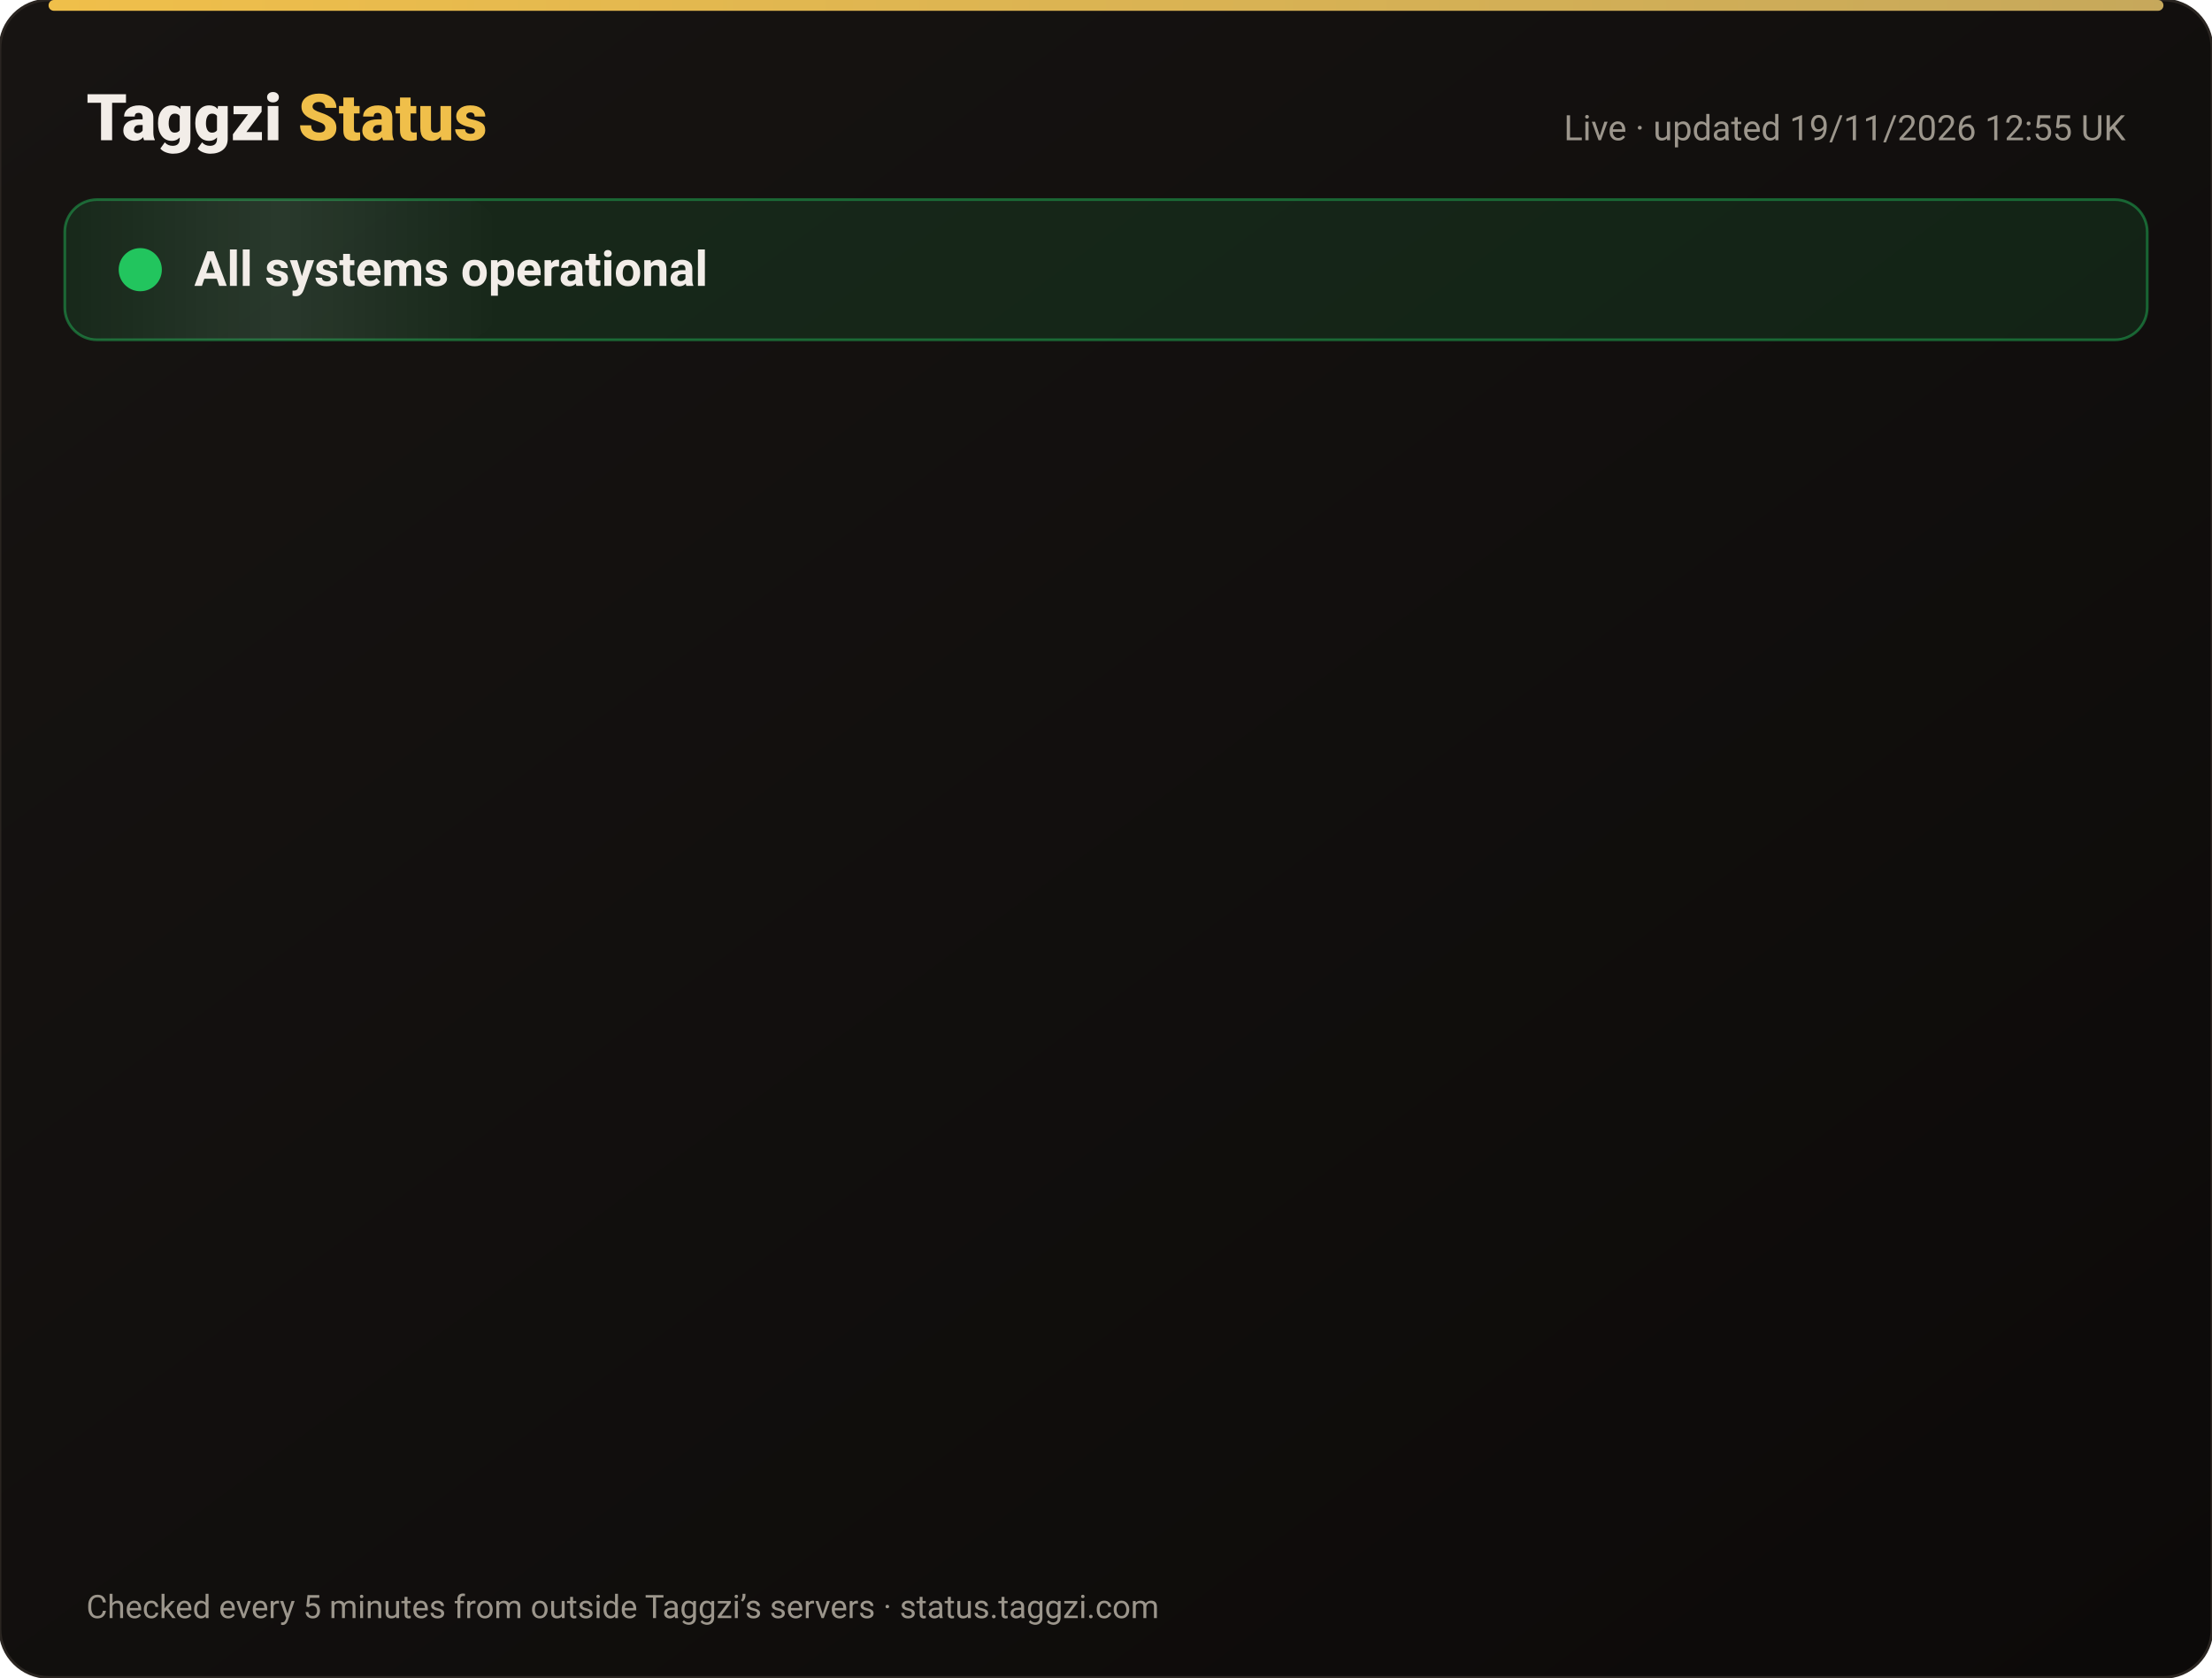
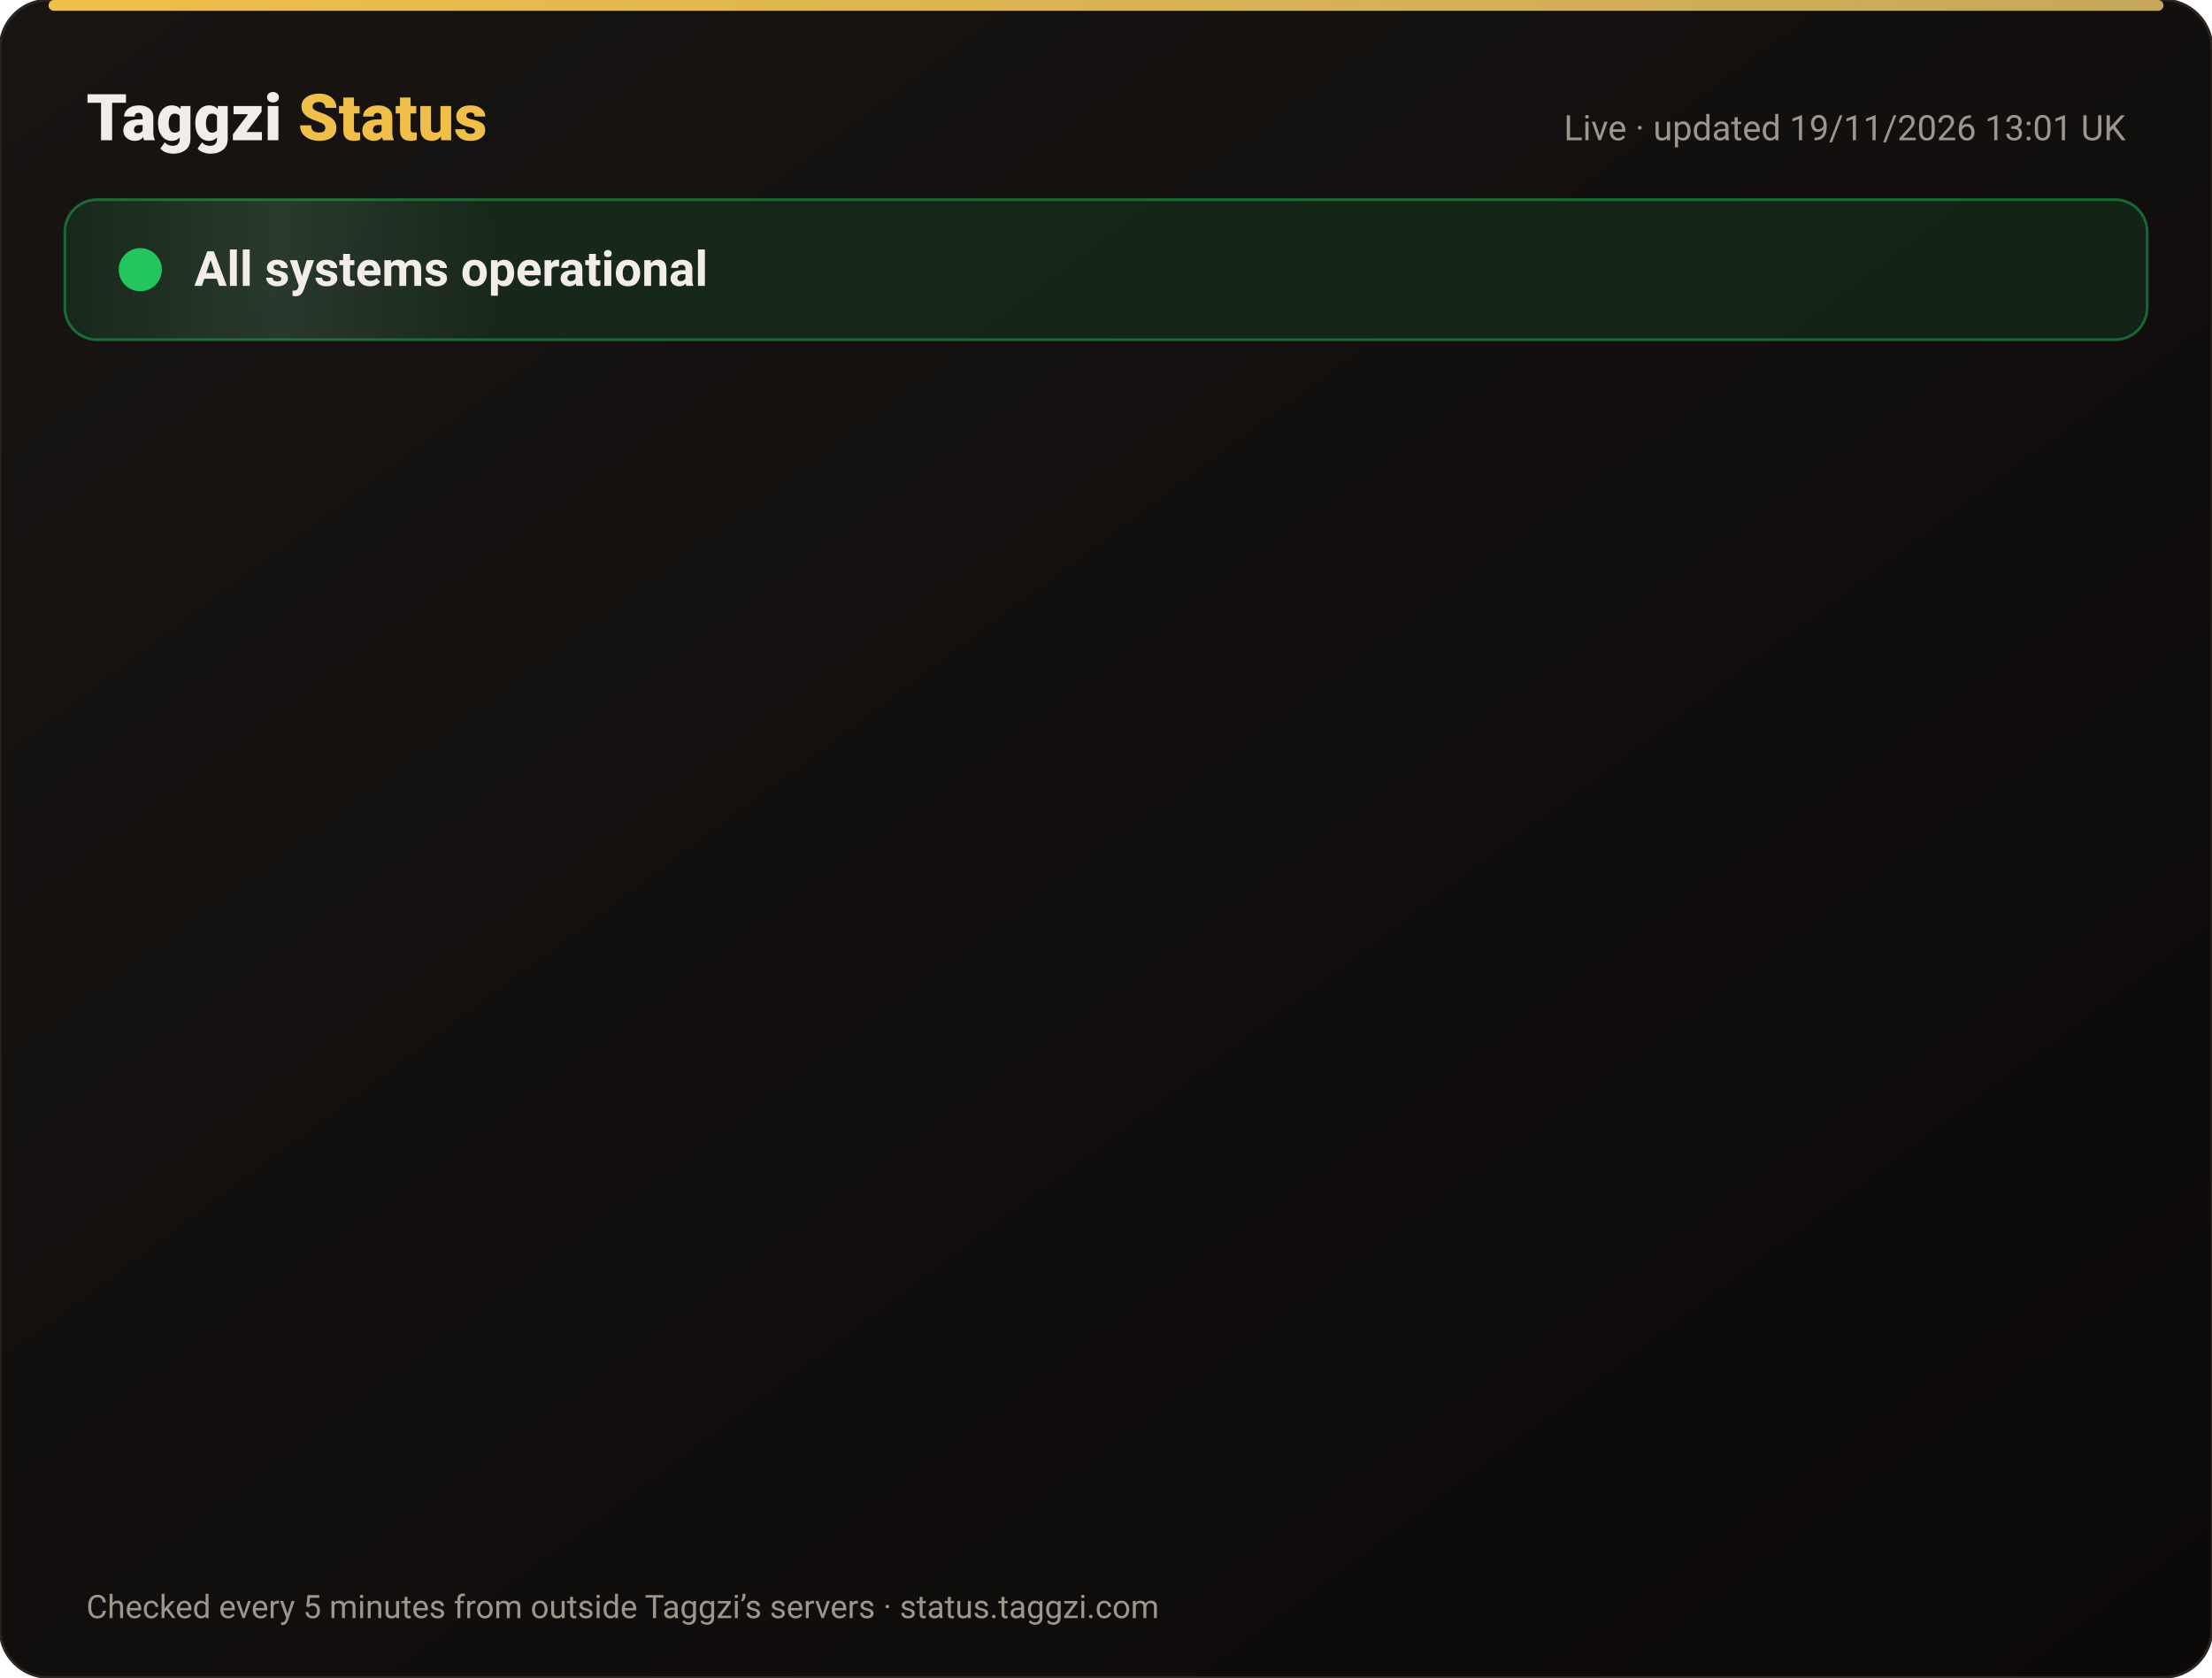
<svg xmlns="http://www.w3.org/2000/svg" width="820" height="622" viewBox="0 0 820 622" font-family="-apple-system,Segoe UI,Roboto,Helvetica,Arial,sans-serif">
  <defs>
    <linearGradient id="bg" x1="0" y1="0" x2="1" y2="1">
      <stop offset="0" stop-color="#171412" />
      <stop offset="1" stop-color="#0C0A09" />
    </linearGradient>
    <linearGradient id="gold" x1="0" x2="1">
      <stop offset="0" stop-color="#F0BF4A" />
      <stop offset="1" stop-color="#c6a85b" />
    </linearGradient>
    <linearGradient id="shine" x1="0" x2="1">
      <stop offset="0" stop-color="#fff" stop-opacity="0" />
      <stop offset=".5" stop-color="#fff" stop-opacity=".08" />
      <stop offset="1" stop-color="#fff" stop-opacity="0" />
    </linearGradient>
  </defs>
  <rect width="820" height="622" rx="18" fill="url(#bg)" stroke="#2a2521" />
  <rect x="18" y="0" width="784" height="4" rx="2" fill="url(#gold)" />
  <text x="32" y="52" font-size="24" font-weight="800" fill="#F2EDE8">Taggzi <tspan fill="#F0BF4A">Status</tspan>
  </text>
-   <text x="788" y="52" font-size="13" fill="#9C968C" text-anchor="end">Live · updated 19/11/2026 12:55 UK</text>
+   <text x="788" y="52" font-size="13" fill="#9C968C" text-anchor="end">Live · updated 19/11/2026 13:01 UK</text>
  <rect x="24" y="74" width="772" height="52" rx="12" fill="#22c55e" fill-opacity=".12" stroke="#22c55e" stroke-opacity=".45" />
  <rect x="24" y="74" width="160" height="52" rx="12" fill="url(#shine)">
    <animate attributeName="x" from="-160" to="820" dur="4s" repeatCount="indefinite" />
  </rect>
  <circle cx="52" cy="100" r="7" fill="#22c55e" />
  <circle cx="52" cy="100" r="7" fill="none" stroke="#22c55e" stroke-width="2">
    <animate attributeName="r" values="7;15;7" dur="2s" repeatCount="indefinite" />
    <animate attributeName="opacity" values=".9;0;.9" dur="2s" repeatCount="indefinite" />
  </circle>
  <text x="72" y="106" font-size="18" font-weight="700" fill="#F2EDE8">All systems operational</text>
  <g opacity="0">
    <animate attributeName="opacity" from="0" to="1" begin="0.00s" dur=".6s" fill="freeze" />
    <line x1="32" y1="188" x2="788" y2="188" stroke="#2a2521" />
    <circle cx="44" cy="166" r="6" fill="#22c55e">
      <animate attributeName="opacity" values="1;.45;1" dur="2.4s" begin="0.00s" repeatCount="indefinite" />
    </circle>
    <text x="62" y="171" font-size="15" font-weight="650" fill="#F2EDE8">Website</text>
    <text x="630" y="171" font-size="13" fill="#9C968C" text-anchor="end">99.97% uptime</text>
    <rect x="648" y="154" width="140" height="24" rx="12" fill="#22c55e" fill-opacity=".14" stroke="#22c55e" stroke-opacity=".5" />
    <text x="718" y="171" font-size="12" font-weight="700" fill="#22c55e" text-anchor="middle">Operational</text>
  </g>
  <g opacity="0">
    <animate attributeName="opacity" from="0" to="1" begin="0.15s" dur=".6s" fill="freeze" />
    <line x1="32" y1="234" x2="788" y2="234" stroke="#2a2521" />
    <circle cx="44" cy="212" r="6" fill="#22c55e">
      <animate attributeName="opacity" values="1;.45;1" dur="2.4s" begin="0.15s" repeatCount="indefinite" />
    </circle>
    <text x="62" y="217" font-size="15" font-weight="650" fill="#F2EDE8">Tag scans</text>
    <text x="630" y="217" font-size="13" fill="#9C968C" text-anchor="end">99.97% uptime</text>
    <rect x="648" y="200" width="140" height="24" rx="12" fill="#22c55e" fill-opacity=".14" stroke="#22c55e" stroke-opacity=".5" />
    <text x="718" y="217" font-size="12" font-weight="700" fill="#22c55e" text-anchor="middle">Operational</text>
  </g>
  <g opacity="0">
    <animate attributeName="opacity" from="0" to="1" begin="0.30s" dur=".6s" fill="freeze" />
    <line x1="32" y1="280" x2="788" y2="280" stroke="#2a2521" />
    <circle cx="44" cy="258" r="6" fill="#22c55e">
      <animate attributeName="opacity" values="1;.45;1" dur="2.4s" begin="0.30s" repeatCount="indefinite" />
    </circle>
    <text x="62" y="263" font-size="15" font-weight="650" fill="#F2EDE8">Manual tag lookup</text>
    <text x="630" y="263" font-size="13" fill="#9C968C" text-anchor="end">99.97% uptime</text>
    <rect x="648" y="246" width="140" height="24" rx="12" fill="#22c55e" fill-opacity=".14" stroke="#22c55e" stroke-opacity=".5" />
    <text x="718" y="263" font-size="12" font-weight="700" fill="#22c55e" text-anchor="middle">Operational</text>
  </g>
  <g opacity="0">
    <animate attributeName="opacity" from="0" to="1" begin="0.45s" dur=".6s" fill="freeze" />
    <line x1="32" y1="326" x2="788" y2="326" stroke="#2a2521" />
    <circle cx="44" cy="304" r="6" fill="#22c55e">
      <animate attributeName="opacity" values="1;.45;1" dur="2.4s" begin="0.45s" repeatCount="indefinite" />
    </circle>
    <text x="62" y="309" font-size="15" font-weight="650" fill="#F2EDE8">App &amp; login</text>
    <text x="630" y="309" font-size="13" fill="#9C968C" text-anchor="end">99.97% uptime</text>
    <rect x="648" y="292" width="140" height="24" rx="12" fill="#22c55e" fill-opacity=".14" stroke="#22c55e" stroke-opacity=".5" />
    <text x="718" y="309" font-size="12" font-weight="700" fill="#22c55e" text-anchor="middle">Operational</text>
  </g>
  <g opacity="0">
    <animate attributeName="opacity" from="0" to="1" begin="0.60s" dur=".6s" fill="freeze" />
    <line x1="32" y1="372" x2="788" y2="372" stroke="#2a2521" />
    <circle cx="44" cy="350" r="6" fill="#22c55e">
      <animate attributeName="opacity" values="1;.45;1" dur="2.4s" begin="0.60s" repeatCount="indefinite" />
    </circle>
    <text x="62" y="355" font-size="15" font-weight="650" fill="#F2EDE8">Community alerts</text>
    <text x="630" y="355" font-size="13" fill="#9C968C" text-anchor="end">99.97% uptime</text>
    <rect x="648" y="338" width="140" height="24" rx="12" fill="#22c55e" fill-opacity=".14" stroke="#22c55e" stroke-opacity=".5" />
    <text x="718" y="355" font-size="12" font-weight="700" fill="#22c55e" text-anchor="middle">Operational</text>
  </g>
  <g opacity="0">
    <animate attributeName="opacity" from="0" to="1" begin="0.75s" dur=".6s" fill="freeze" />
    <line x1="32" y1="418" x2="788" y2="418" stroke="#2a2521" />
    <circle cx="44" cy="396" r="6" fill="#22c55e">
      <animate attributeName="opacity" values="1;.45;1" dur="2.4s" begin="0.75s" repeatCount="indefinite" />
    </circle>
    <text x="62" y="401" font-size="15" font-weight="650" fill="#F2EDE8">Private calling</text>
    <text x="630" y="401" font-size="13" fill="#9C968C" text-anchor="end">99.97% uptime</text>
    <rect x="648" y="384" width="140" height="24" rx="12" fill="#22c55e" fill-opacity=".14" stroke="#22c55e" stroke-opacity=".5" />
    <text x="718" y="401" font-size="12" font-weight="700" fill="#22c55e" text-anchor="middle">Operational</text>
  </g>
  <g opacity="0">
    <animate attributeName="opacity" from="0" to="1" begin="0.90s" dur=".6s" fill="freeze" />
    <line x1="32" y1="464" x2="788" y2="464" stroke="#2a2521" />
    <circle cx="44" cy="442" r="6" fill="#22c55e">
      <animate attributeName="opacity" values="1;.45;1" dur="2.4s" begin="0.90s" repeatCount="indefinite" />
    </circle>
    <text x="62" y="447" font-size="15" font-weight="650" fill="#F2EDE8">Payments</text>
    <text x="630" y="447" font-size="13" fill="#9C968C" text-anchor="end">99.97% uptime</text>
    <rect x="648" y="430" width="140" height="24" rx="12" fill="#22c55e" fill-opacity=".14" stroke="#22c55e" stroke-opacity=".5" />
    <text x="718" y="447" font-size="12" font-weight="700" fill="#22c55e" text-anchor="middle">Operational</text>
  </g>
  <g opacity="0">
    <animate attributeName="opacity" from="0" to="1" begin="1.05s" dur=".6s" fill="freeze" />
    <line x1="32" y1="510" x2="788" y2="510" stroke="#2a2521" />
    <circle cx="44" cy="488" r="6" fill="#22c55e">
      <animate attributeName="opacity" values="1;.45;1" dur="2.4s" begin="1.05s" repeatCount="indefinite" />
    </circle>
    <text x="62" y="493" font-size="15" font-weight="650" fill="#F2EDE8">Email &amp; support</text>
    <text x="630" y="493" font-size="13" fill="#9C968C" text-anchor="end">99.97% uptime</text>
    <rect x="648" y="476" width="140" height="24" rx="12" fill="#22c55e" fill-opacity=".14" stroke="#22c55e" stroke-opacity=".5" />
    <text x="718" y="493" font-size="12" font-weight="700" fill="#22c55e" text-anchor="middle">Operational</text>
  </g>
  <g opacity="0">
    <animate attributeName="opacity" from="0" to="1" begin="1.20s" dur=".6s" fill="freeze" />
    <line x1="32" y1="556" x2="788" y2="556" stroke="#2a2521" />
    <circle cx="44" cy="534" r="6" fill="#22c55e">
      <animate attributeName="opacity" values="1;.45;1" dur="2.4s" begin="1.20s" repeatCount="indefinite" />
    </circle>
    <text x="62" y="539" font-size="15" font-weight="650" fill="#F2EDE8">Secure connection (SSL)</text>
    <text x="630" y="539" font-size="13" fill="#9C968C" text-anchor="end">100.00% uptime</text>
    <rect x="648" y="522" width="140" height="24" rx="12" fill="#22c55e" fill-opacity=".14" stroke="#22c55e" stroke-opacity=".5" />
    <text x="718" y="539" font-size="12" font-weight="700" fill="#22c55e" text-anchor="middle">Operational</text>
  </g>
  <text x="32" y="600" font-size="12" fill="#9C968C">Checked every 5 minutes from outside Taggzi’s servers · status.taggzi.com</text>
</svg>
